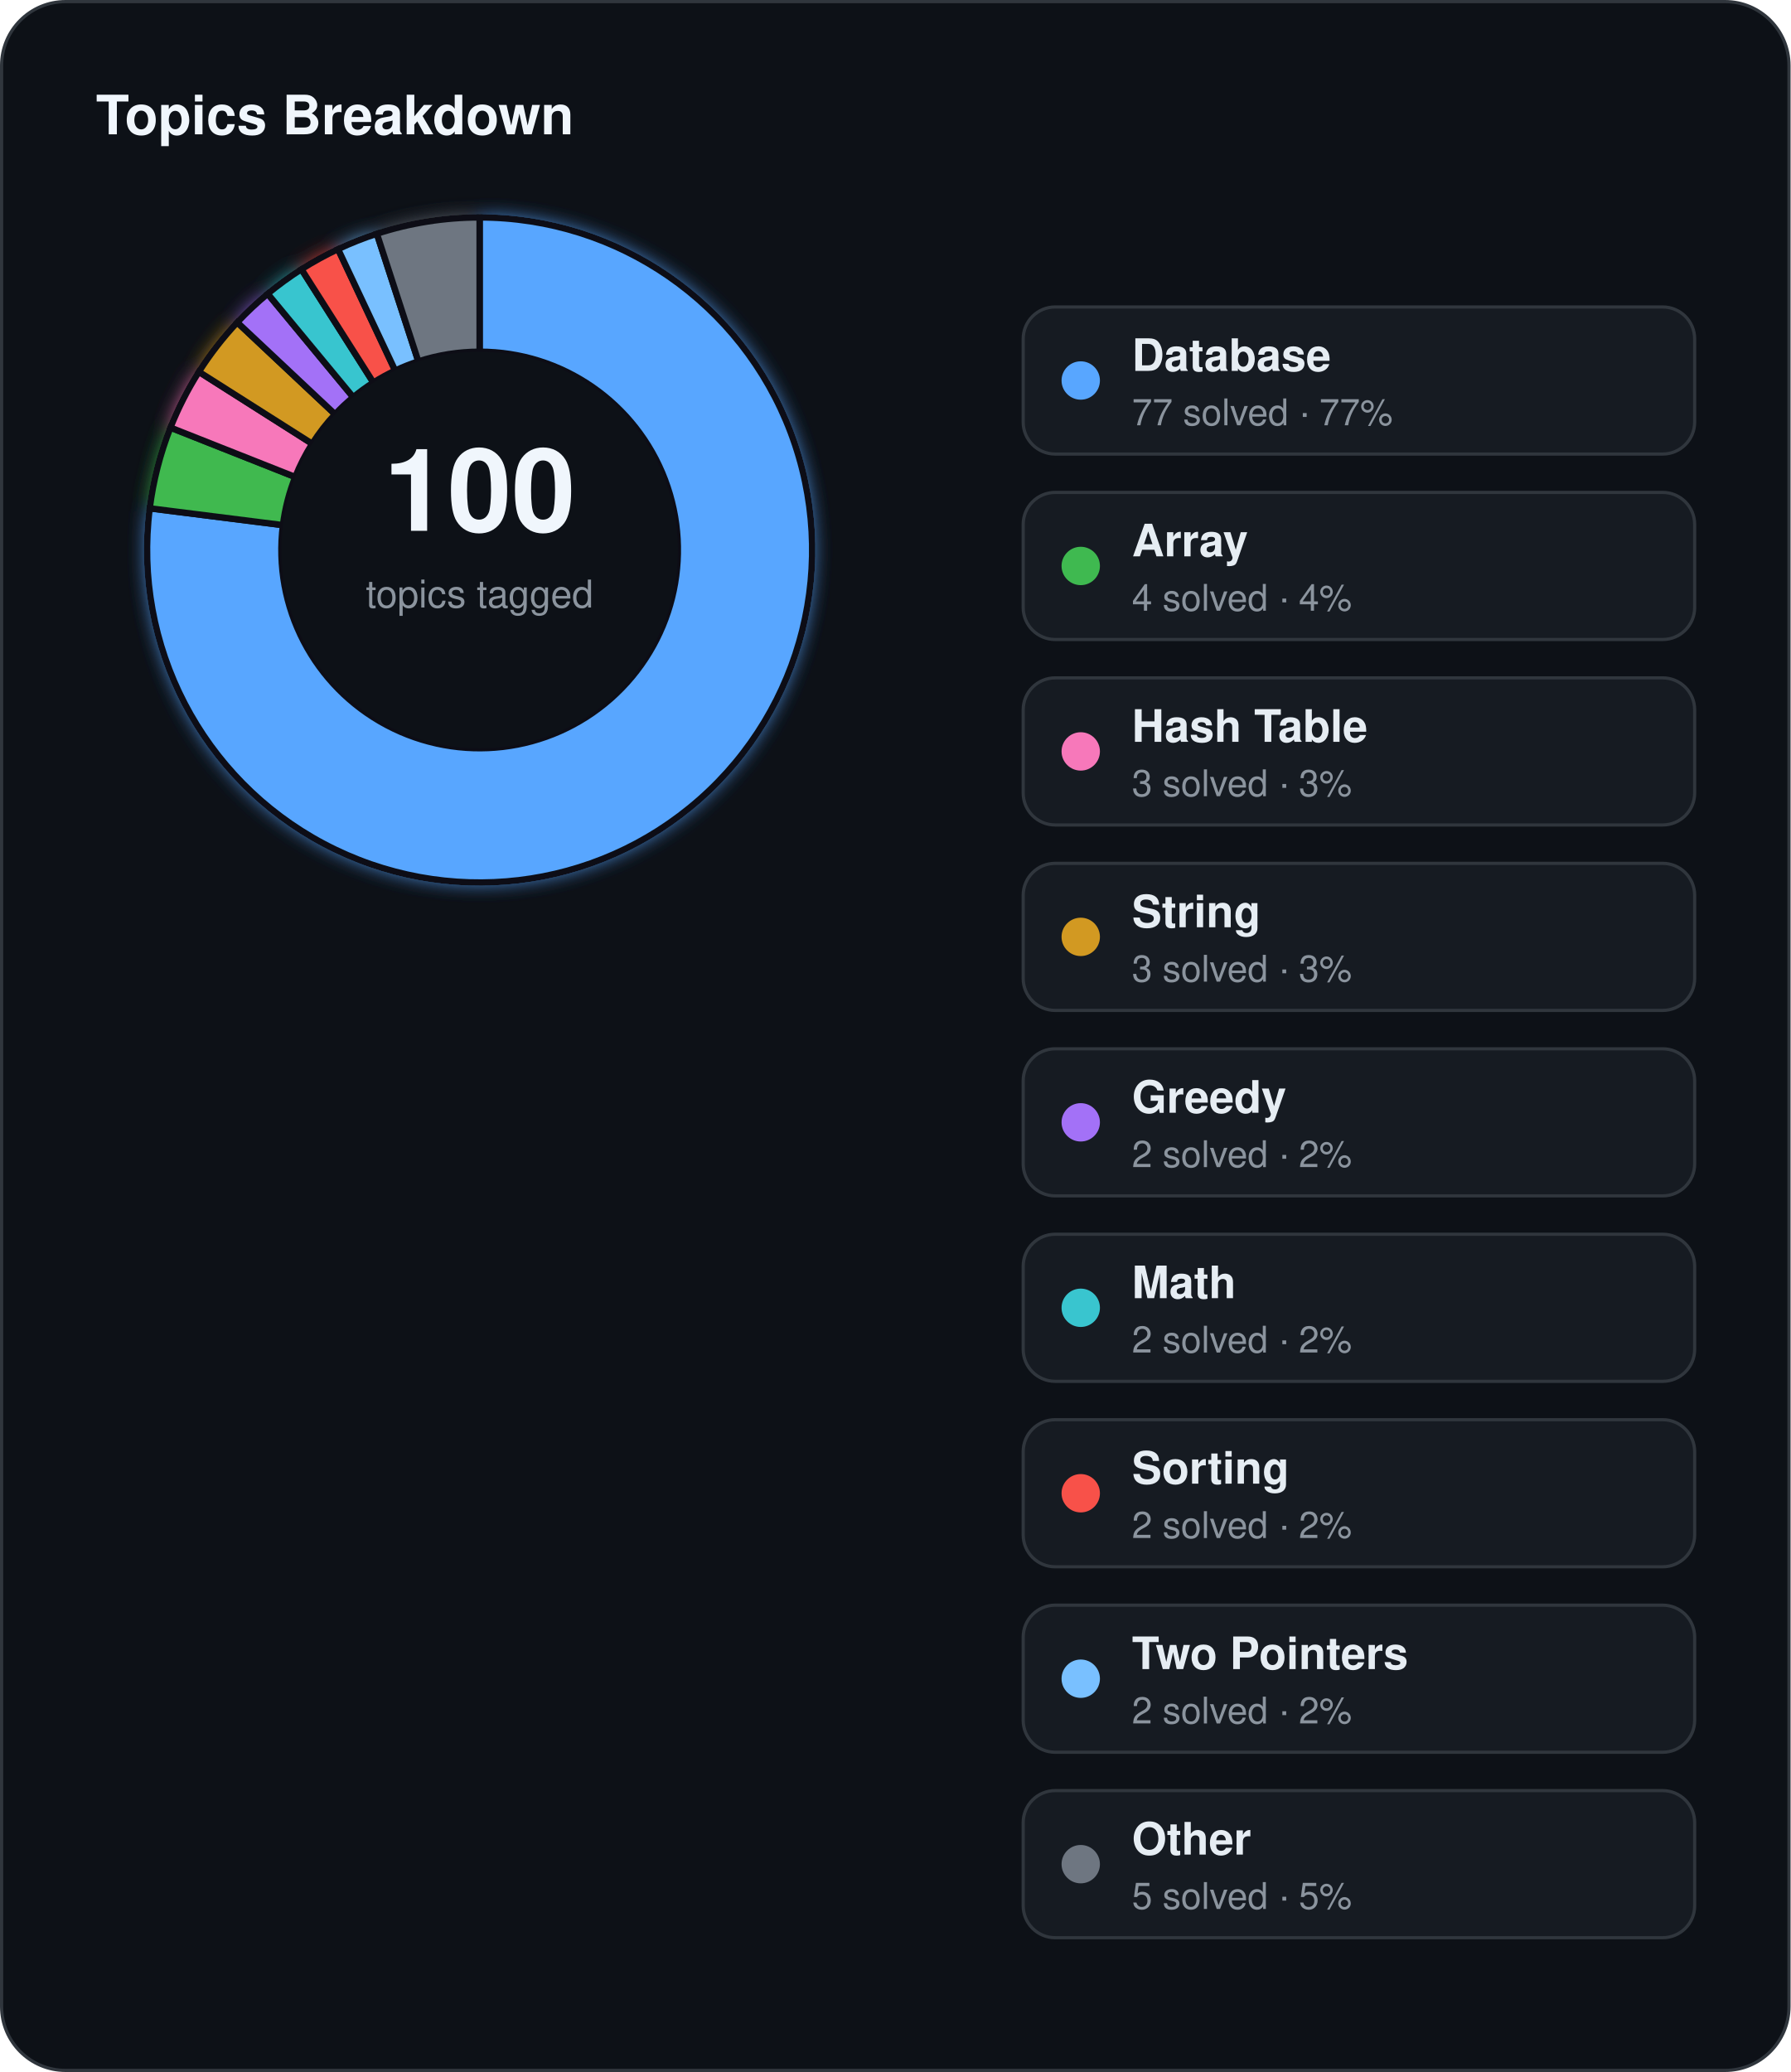
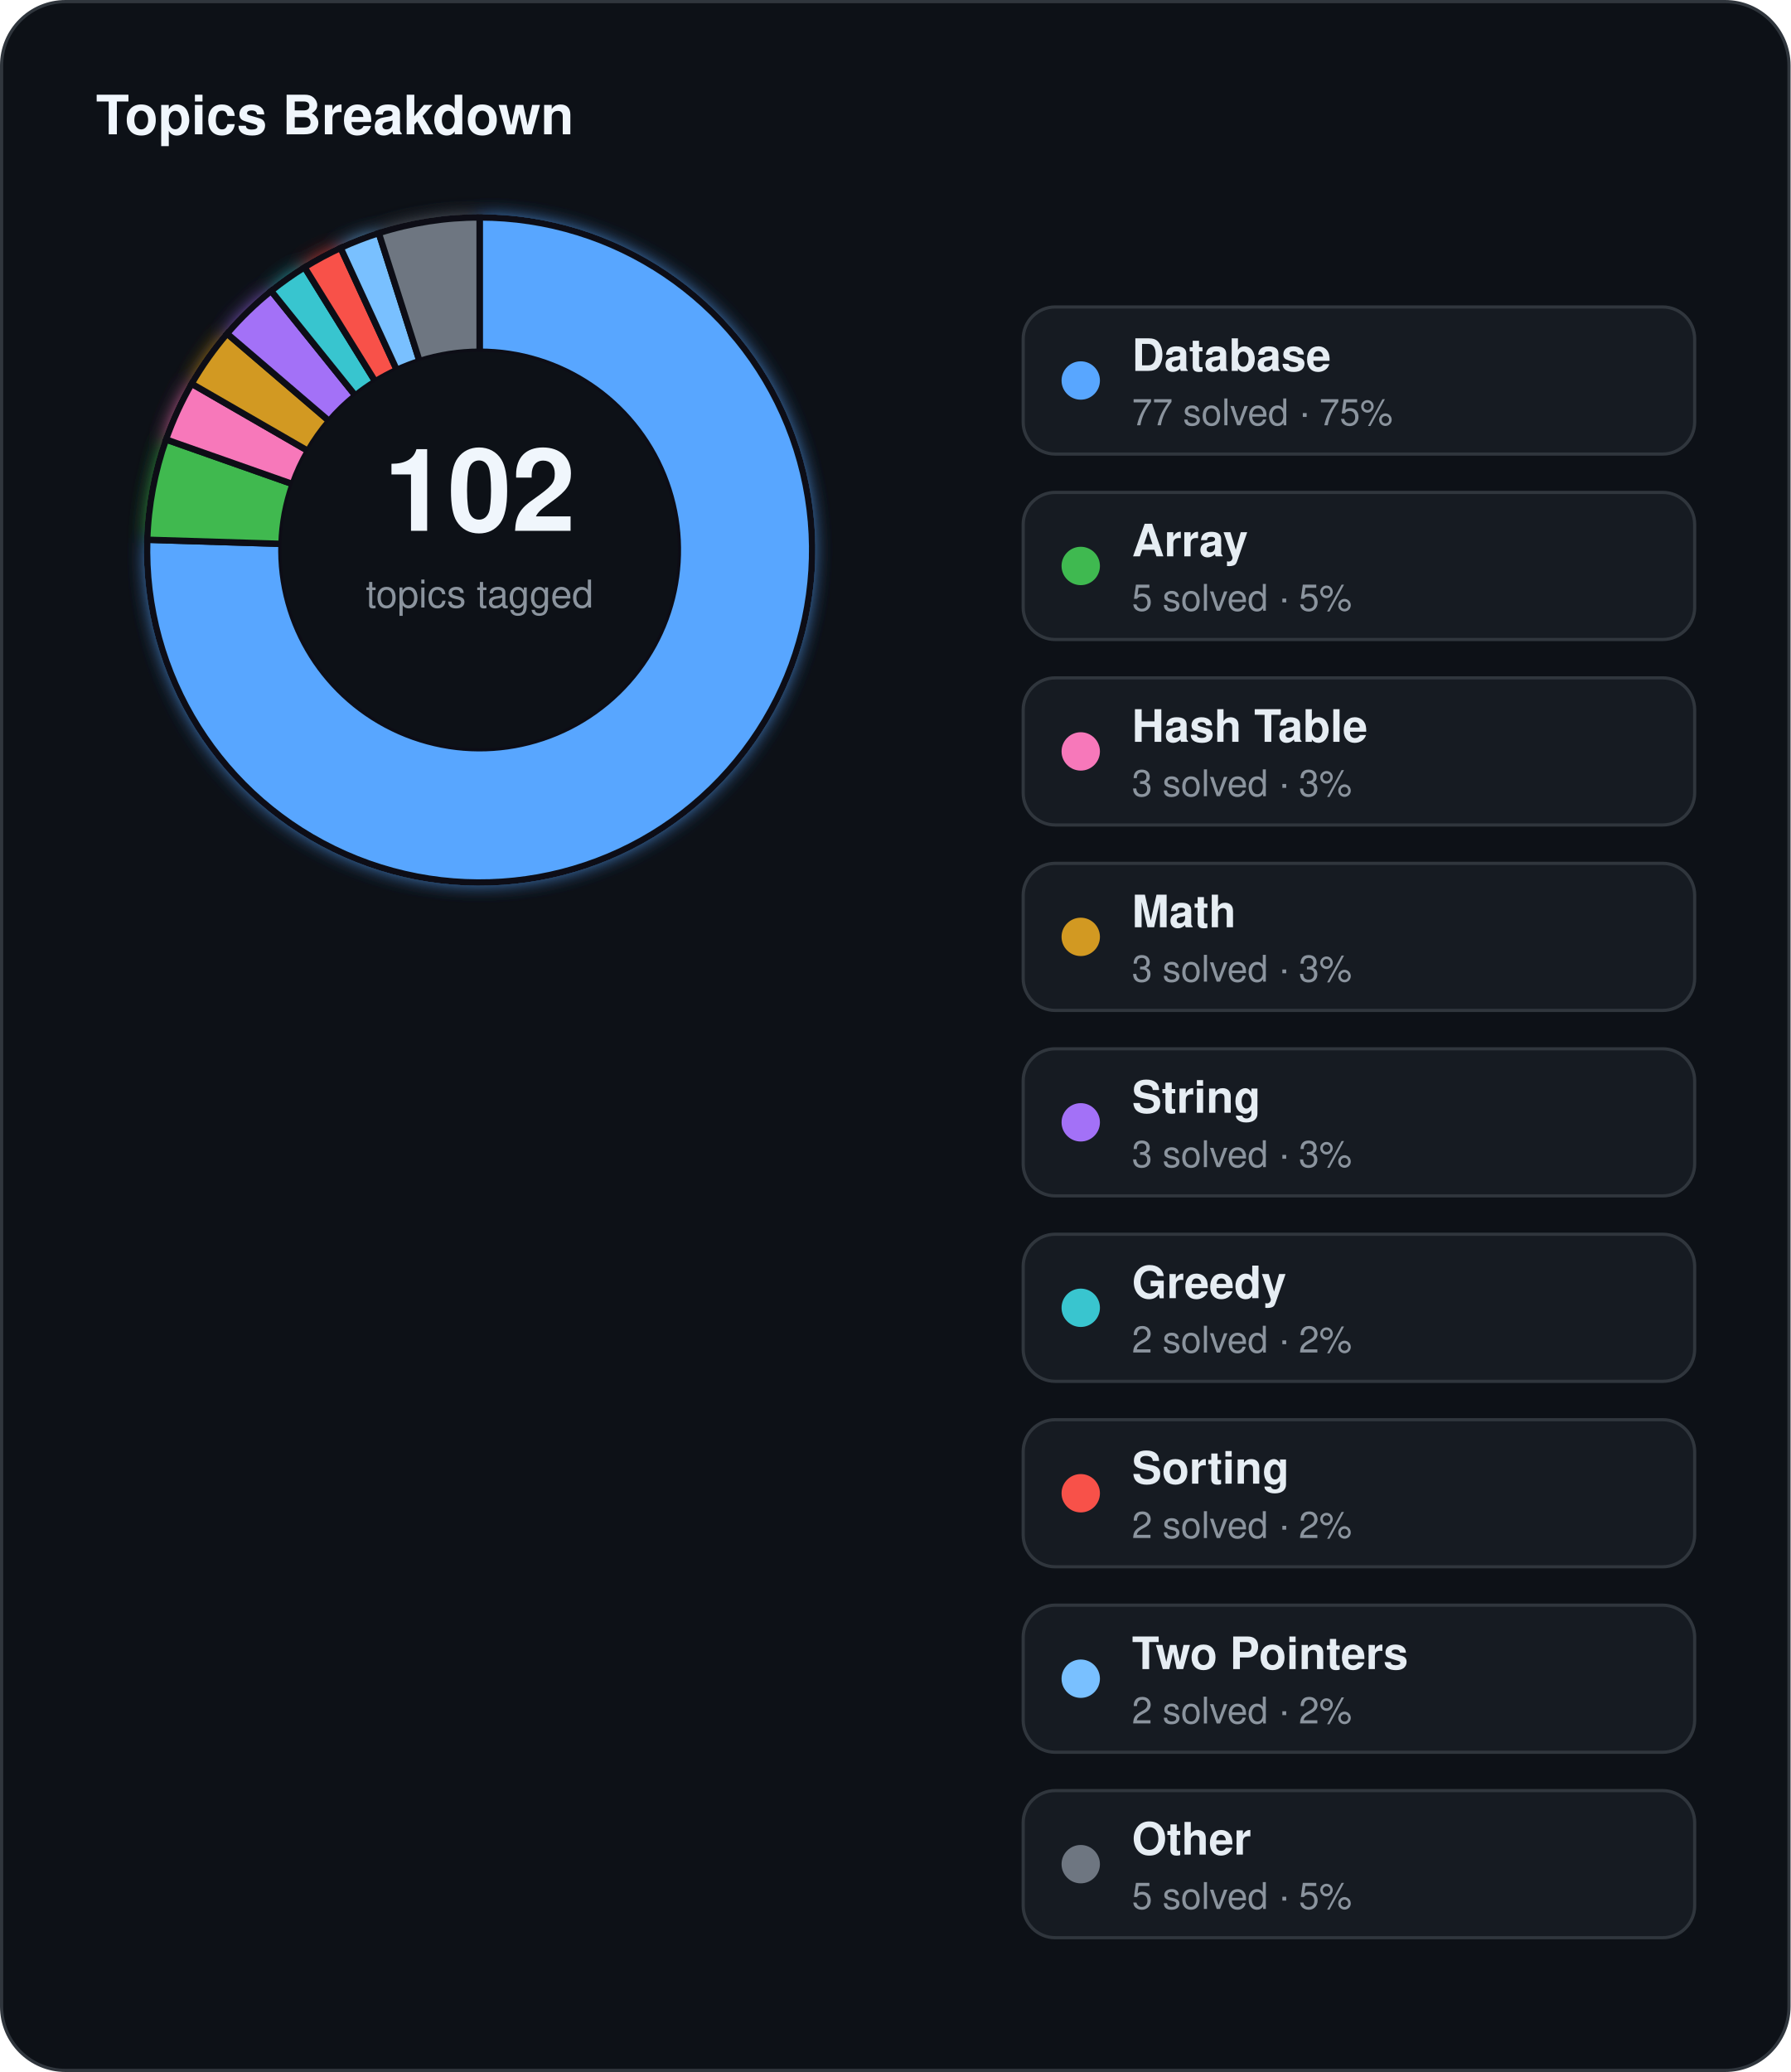
<svg xmlns="http://www.w3.org/2000/svg" width="560" height="648" viewBox="0 0 560 648">
  <defs>
    <filter id="topics-glow" x="-60%" y="-60%" width="220%" height="220%">
      <feGaussianBlur stdDeviation="3" result="blur" />
      <feMerge>
        <feMergeNode in="blur" />
        <feMergeNode in="SourceGraphic" />
      </feMerge>
    </filter>
  </defs>
  <rect x="0.5" y="0.5" width="559" height="647" rx="20" fill="#0d1117" stroke="#30363d" stroke-width="1" />
  <text x="30" y="42" fill="#f0f6fc" font-family="Segoe UI, Helvetica, Arial, sans-serif" font-size="17" font-weight="700">Topics Breakdown</text>
  <g filter="url(#topics-glow)">
-     <path d="M 150.00,68.00 A 104,104 0 1 1 46.82,158.97 L 88.49,164.23 A 62,62 0 1 0 150.00,110.00 Z" fill="#58a6ff" stroke="#0d1117" stroke-width="2" />
-     <path d="M 46.82,158.97 A 104,104 0 0 1 53.30,133.72 L 92.35,149.18 A 62,62 0 0 0 88.49,164.23 Z" fill="#3fb950" stroke="#0d1117" stroke-width="2" />
-     <path d="M 53.30,133.72 A 104,104 0 0 1 62.19,116.27 L 97.65,138.78 A 62,62 0 0 0 92.35,149.18 Z" fill="#f778ba" stroke="#0d1117" stroke-width="2" />
-     <path d="M 62.19,116.27 A 104,104 0 0 1 74.19,100.81 L 104.80,129.56 A 62,62 0 0 0 97.65,138.78 Z" fill="#d29922" stroke="#0d1117" stroke-width="2" />
-     <path d="M 74.19,100.81 A 104,104 0 0 1 83.71,91.87 L 110.48,124.23 A 62,62 0 0 0 104.80,129.56 Z" fill="#a371f7" stroke="#0d1117" stroke-width="2" />
-     <path d="M 83.71,91.87 A 104,104 0 0 1 94.27,84.19 L 116.78,119.65 A 62,62 0 0 0 110.48,124.23 Z" fill="#39c5cf" stroke="#0d1117" stroke-width="2" />
-     <path d="M 94.27,84.19 A 104,104 0 0 1 105.72,77.90 L 123.60,115.90 A 62,62 0 0 0 116.78,119.65 Z" fill="#f85149" stroke="#0d1117" stroke-width="2" />
-     <path d="M 105.72,77.90 A 104,104 0 0 1 117.86,73.09 L 130.84,113.03 A 62,62 0 0 0 123.60,115.90 Z" fill="#79c0ff" stroke="#0d1117" stroke-width="2" />
-     <path d="M 117.86,73.09 A 104,104 0 0 1 150.00,68.00 L 150.00,110.00 A 62,62 0 0 0 130.84,113.03 Z" fill="#6e7681" stroke="#0d1117" stroke-width="2" />
+     <path d="M 150.00,68.00 A 104,104 0 1 1 46.05,168.80 L 88.03,170.09 A 62,62 0 1 0 150.00,110.00 Z" fill="#58a6ff" stroke="#0d1117" stroke-width="2" />
+     <path d="M 46.05,168.80 A 104,104 0 0 1 51.91,137.44 L 91.52,151.39 A 62,62 0 0 0 88.03,170.09 Z" fill="#3fb950" stroke="#0d1117" stroke-width="2" />
+     <path d="M 51.91,137.44 A 104,104 0 0 1 59.93,120.00 L 96.31,141.00 A 62,62 0 0 0 91.52,151.39 Z" fill="#f778ba" stroke="#0d1117" stroke-width="2" />
+     <path d="M 59.93,120.00 A 104,104 0 0 1 71.02,104.34 L 102.92,131.66 A 62,62 0 0 0 96.31,141.00 Z" fill="#d29922" stroke="#0d1117" stroke-width="2" />
+     <path d="M 71.02,104.34 A 104,104 0 0 1 84.80,90.98 L 111.13,123.70 A 62,62 0 0 0 102.92,131.66 Z" fill="#a371f7" stroke="#0d1117" stroke-width="2" />
+     <path d="M 84.80,90.98 A 104,104 0 0 1 95.25,83.58 L 117.36,119.29 A 62,62 0 0 0 111.13,123.70 Z" fill="#39c5cf" stroke="#0d1117" stroke-width="2" />
+     <path d="M 95.25,83.58 A 104,104 0 0 1 106.53,77.52 L 124.09,115.68 A 62,62 0 0 0 117.36,119.29 Z" fill="#f85149" stroke="#0d1117" stroke-width="2" />
+     <path d="M 106.53,77.52 A 104,104 0 0 1 118.47,72.89 L 131.20,112.92 A 62,62 0 0 0 124.09,115.68 Z" fill="#79c0ff" stroke="#0d1117" stroke-width="2" />
+     <path d="M 118.47,72.89 A 104,104 0 0 1 150.00,68.00 L 150.00,110.00 A 62,62 0 0 0 131.20,112.92 Z" fill="#6e7681" stroke="#0d1117" stroke-width="2" />
  </g>
  <circle cx="150" cy="172" r="62" fill="#0d1117" />
-   <text x="150" y="166" text-anchor="middle" fill="#f0f6fc" font-family="Segoe UI, Helvetica, Arial, sans-serif" font-size="36" font-weight="700">100</text>
+   <text x="150" y="166" text-anchor="middle" fill="#f0f6fc" font-family="Segoe UI, Helvetica, Arial, sans-serif" font-size="36" font-weight="700">102</text>
  <text x="150" y="190" text-anchor="middle" fill="#8b949e" font-family="Segoe UI, Helvetica, Arial, sans-serif" font-size="12">topics tagged</text>
  <rect x="320" y="96" width="210" height="46" rx="10" fill="#161b22" stroke="#30363d" stroke-width="1" />
  <circle cx="338" cy="119" r="6" fill="#58a6ff" />
  <text x="354" y="116" fill="#e6edf3" font-family="Segoe UI, Helvetica, Arial, sans-serif" font-size="14" font-weight="600">Database</text>
-   <text x="354" y="133" fill="#8b949e" font-family="Segoe UI, Helvetica, Arial, sans-serif" font-size="11.5">77 solved · 77%</text>
+   <text x="354" y="133" fill="#8b949e" font-family="Segoe UI, Helvetica, Arial, sans-serif" font-size="11.5">77 solved · 75%</text>
  <rect x="320" y="154" width="210" height="46" rx="10" fill="#161b22" stroke="#30363d" stroke-width="1" />
  <circle cx="338" cy="177" r="6" fill="#3fb950" />
  <text x="354" y="174" fill="#e6edf3" font-family="Segoe UI, Helvetica, Arial, sans-serif" font-size="14" font-weight="600">Array</text>
-   <text x="354" y="191" fill="#8b949e" font-family="Segoe UI, Helvetica, Arial, sans-serif" font-size="11.5">4 solved · 4%</text>
+   <text x="354" y="191" fill="#8b949e" font-family="Segoe UI, Helvetica, Arial, sans-serif" font-size="11.5">5 solved · 5%</text>
  <rect x="320" y="212" width="210" height="46" rx="10" fill="#161b22" stroke="#30363d" stroke-width="1" />
  <circle cx="338" cy="235" r="6" fill="#f778ba" />
  <text x="354" y="232" fill="#e6edf3" font-family="Segoe UI, Helvetica, Arial, sans-serif" font-size="14" font-weight="600">Hash Table</text>
  <text x="354" y="249" fill="#8b949e" font-family="Segoe UI, Helvetica, Arial, sans-serif" font-size="11.5">3 solved · 3%</text>
  <rect x="320" y="270" width="210" height="46" rx="10" fill="#161b22" stroke="#30363d" stroke-width="1" />
  <circle cx="338" cy="293" r="6" fill="#d29922" />
-   <text x="354" y="290" fill="#e6edf3" font-family="Segoe UI, Helvetica, Arial, sans-serif" font-size="14" font-weight="600">String</text>
+   <text x="354" y="290" fill="#e6edf3" font-family="Segoe UI, Helvetica, Arial, sans-serif" font-size="14" font-weight="600">Math</text>
  <text x="354" y="307" fill="#8b949e" font-family="Segoe UI, Helvetica, Arial, sans-serif" font-size="11.5">3 solved · 3%</text>
  <rect x="320" y="328" width="210" height="46" rx="10" fill="#161b22" stroke="#30363d" stroke-width="1" />
  <circle cx="338" cy="351" r="6" fill="#a371f7" />
-   <text x="354" y="348" fill="#e6edf3" font-family="Segoe UI, Helvetica, Arial, sans-serif" font-size="14" font-weight="600">Greedy</text>
-   <text x="354" y="365" fill="#8b949e" font-family="Segoe UI, Helvetica, Arial, sans-serif" font-size="11.5">2 solved · 2%</text>
+   <text x="354" y="348" fill="#e6edf3" font-family="Segoe UI, Helvetica, Arial, sans-serif" font-size="14" font-weight="600">String</text>
+   <text x="354" y="365" fill="#8b949e" font-family="Segoe UI, Helvetica, Arial, sans-serif" font-size="11.5">3 solved · 3%</text>
  <rect x="320" y="386" width="210" height="46" rx="10" fill="#161b22" stroke="#30363d" stroke-width="1" />
  <circle cx="338" cy="409" r="6" fill="#39c5cf" />
-   <text x="354" y="406" fill="#e6edf3" font-family="Segoe UI, Helvetica, Arial, sans-serif" font-size="14" font-weight="600">Math</text>
+   <text x="354" y="406" fill="#e6edf3" font-family="Segoe UI, Helvetica, Arial, sans-serif" font-size="14" font-weight="600">Greedy</text>
  <text x="354" y="423" fill="#8b949e" font-family="Segoe UI, Helvetica, Arial, sans-serif" font-size="11.5">2 solved · 2%</text>
  <rect x="320" y="444" width="210" height="46" rx="10" fill="#161b22" stroke="#30363d" stroke-width="1" />
  <circle cx="338" cy="467" r="6" fill="#f85149" />
  <text x="354" y="464" fill="#e6edf3" font-family="Segoe UI, Helvetica, Arial, sans-serif" font-size="14" font-weight="600">Sorting</text>
  <text x="354" y="481" fill="#8b949e" font-family="Segoe UI, Helvetica, Arial, sans-serif" font-size="11.5">2 solved · 2%</text>
  <rect x="320" y="502" width="210" height="46" rx="10" fill="#161b22" stroke="#30363d" stroke-width="1" />
  <circle cx="338" cy="525" r="6" fill="#79c0ff" />
  <text x="354" y="522" fill="#e6edf3" font-family="Segoe UI, Helvetica, Arial, sans-serif" font-size="14" font-weight="600">Two Pointers</text>
  <text x="354" y="539" fill="#8b949e" font-family="Segoe UI, Helvetica, Arial, sans-serif" font-size="11.5">2 solved · 2%</text>
  <rect x="320" y="560" width="210" height="46" rx="10" fill="#161b22" stroke="#30363d" stroke-width="1" />
  <circle cx="338" cy="583" r="6" fill="#6e7681" />
  <text x="354" y="580" fill="#e6edf3" font-family="Segoe UI, Helvetica, Arial, sans-serif" font-size="14" font-weight="600">Other</text>
  <text x="354" y="597" fill="#8b949e" font-family="Segoe UI, Helvetica, Arial, sans-serif" font-size="11.5">5 solved · 5%</text>
</svg>
